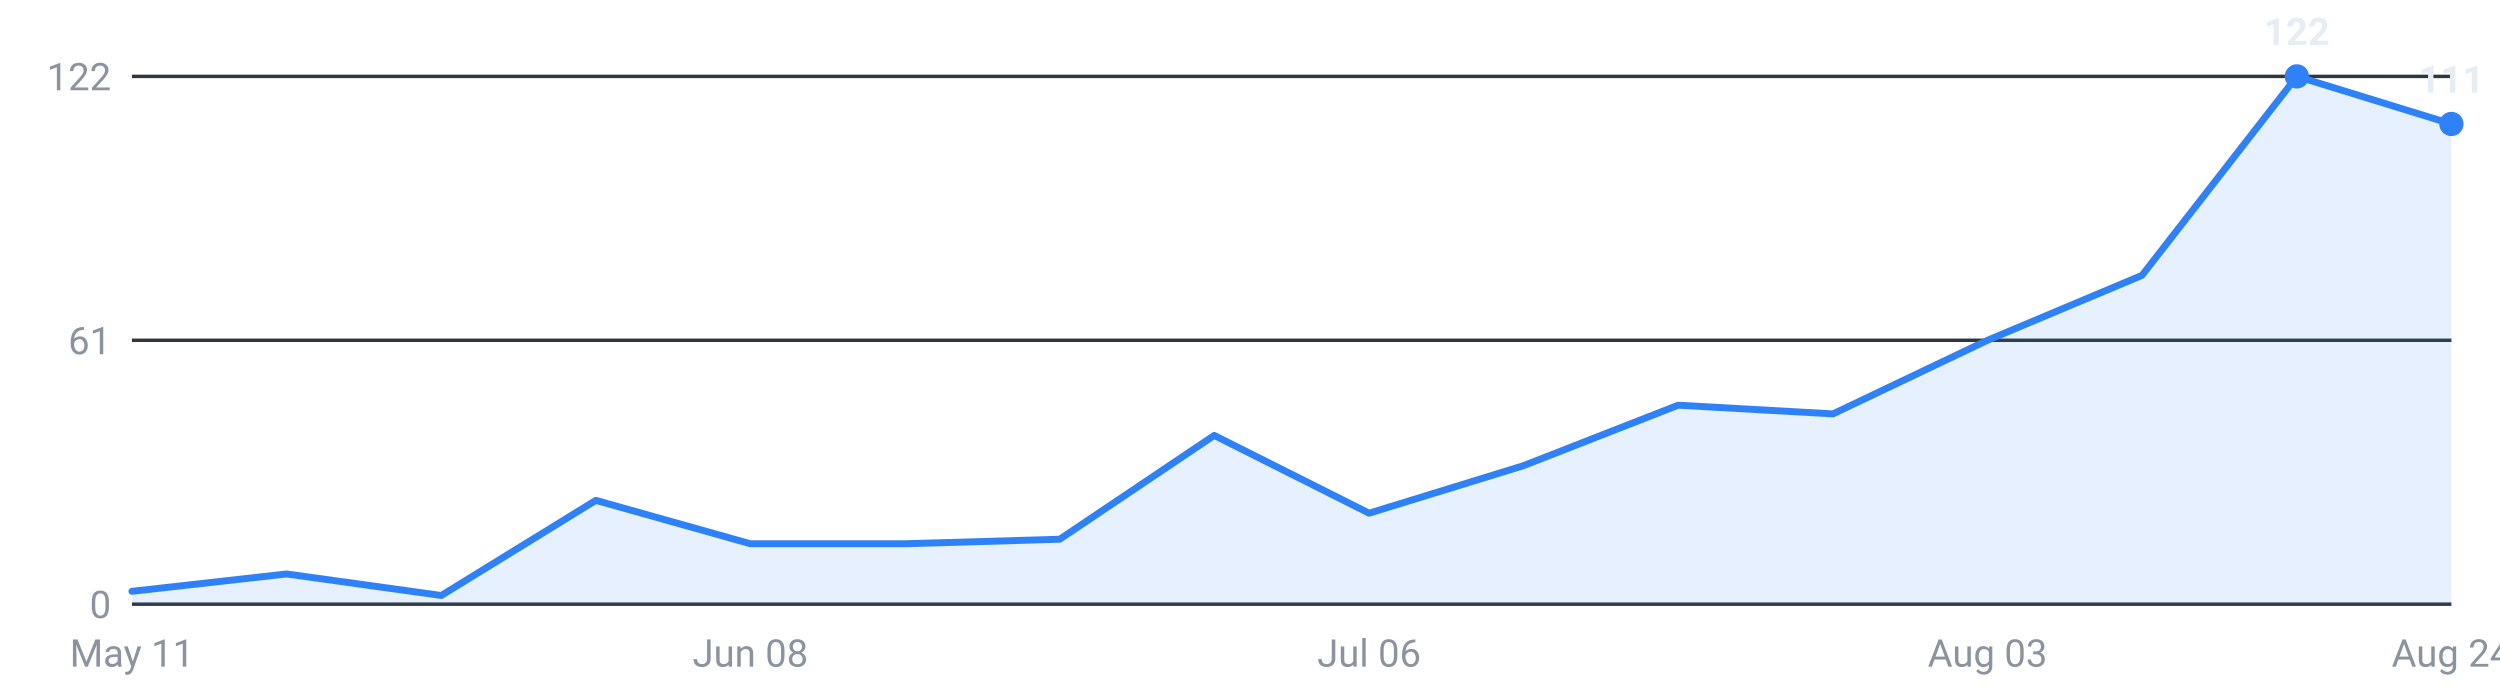
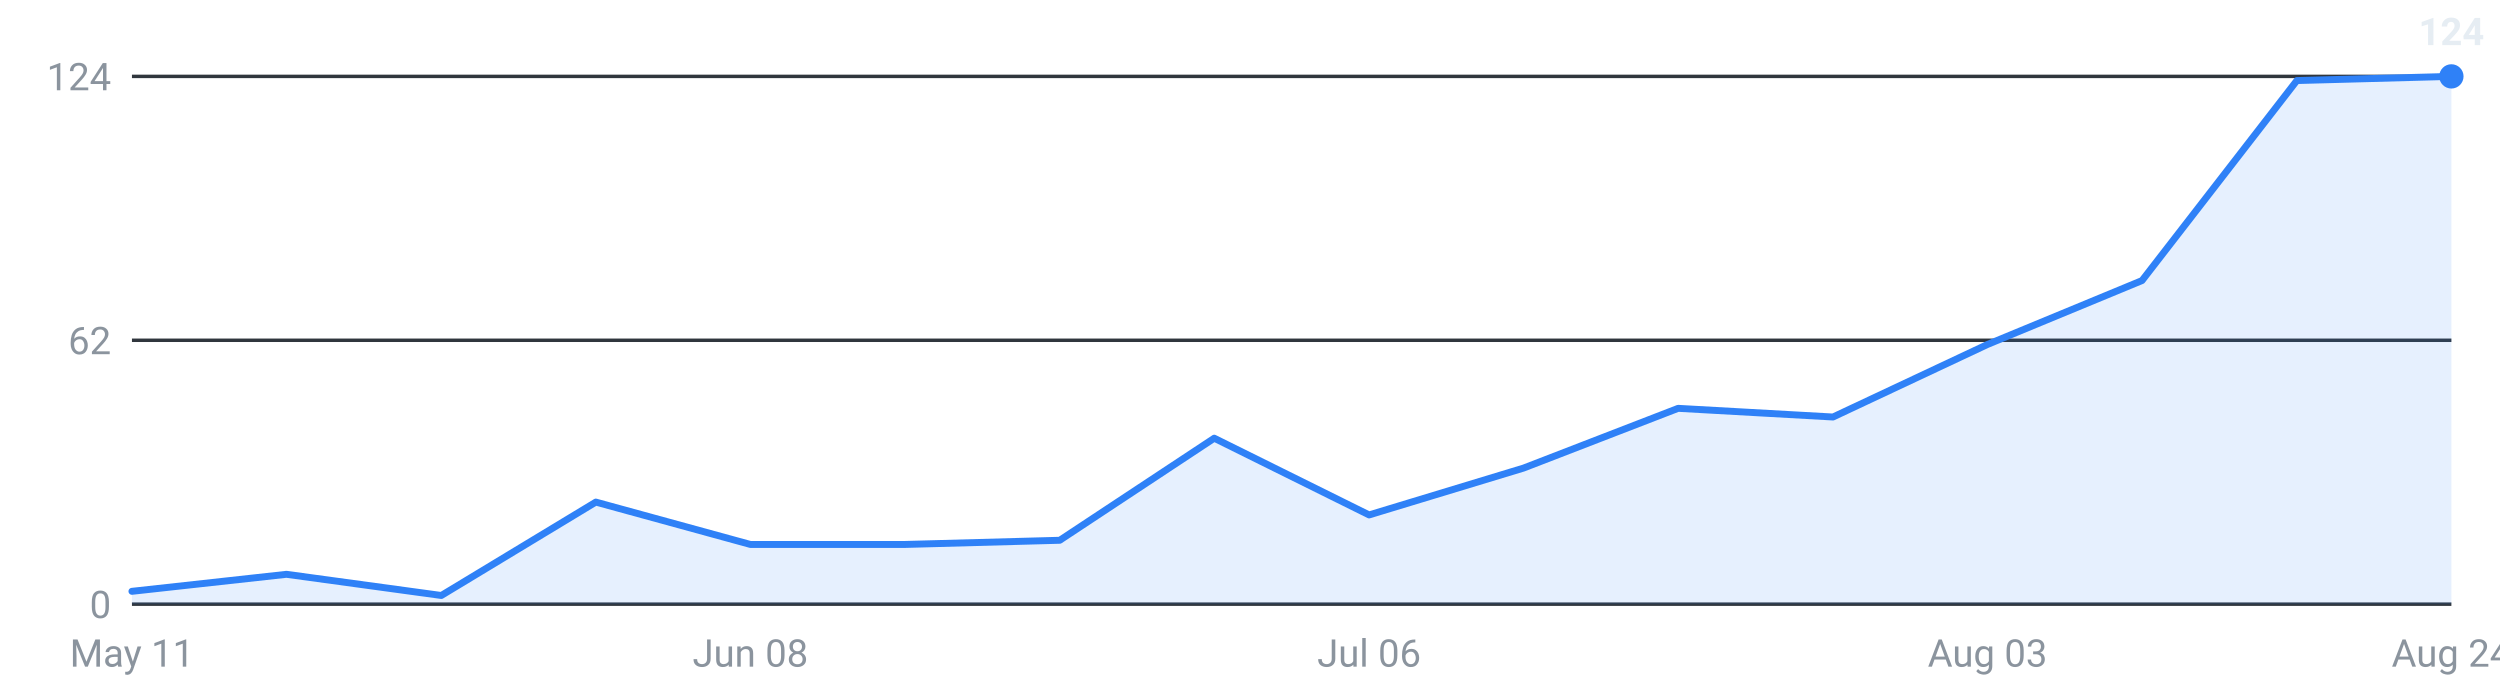
<svg xmlns="http://www.w3.org/2000/svg" viewBox="0 0 720 200" width="720" height="200" role="img" aria-label="Internships posted per week, last 16 weeks">
  <g font-family="-apple-system,Segoe UI,Roboto,sans-serif" font-size="11">
    <line x1="38" y1="174.0" x2="706" y2="174.0" stroke="#30363d" stroke-width="1" />
    <text x="32" y="178.0" text-anchor="end" fill="#8b949e">0</text>
    <line x1="38" y1="98.0" x2="706" y2="98.0" stroke="#30363d" stroke-width="1" />
-     <text x="32" y="102.0" text-anchor="end" fill="#8b949e">61</text>
+     <text x="32" y="102.0" text-anchor="end" fill="#8b949e">62</text>
    <line x1="38" y1="22.0" x2="706" y2="22.0" stroke="#30363d" stroke-width="1" />
-     <text x="32" y="26.0" text-anchor="end" fill="#8b949e">122</text>
-     <path d="M38.0,174 L38.0,170.3 L82.5,165.3 L127.1,171.5 L171.6,144.1 L216.1,156.6 L260.7,156.6 L305.2,155.3 L349.7,125.4 L394.3,147.8 L438.8,134.1 L483.3,116.7 L527.9,119.2 L572.4,98.0 L616.9,79.3 L661.5,22.0 L706.0,35.7 L706.0,174 Z" fill="#2f81f7" fill-opacity="0.12" />
-     <polyline points="38.0,170.3 82.5,165.3 127.1,171.5 171.6,144.1 216.1,156.6 260.7,156.6 305.2,155.3 349.7,125.4 394.3,147.8 438.8,134.1 483.3,116.7 527.9,119.2 572.4,98.0 616.9,79.3 661.5,22.0 706.0,35.7" fill="none" stroke="#2f81f7" stroke-width="2" stroke-linejoin="round" stroke-linecap="round" />
-     <circle cx="661.5" cy="22.0" r="3.5" fill="#2f81f7" />
-     <text x="661.5" y="13.0" text-anchor="middle" fill="#e6edf3" font-weight="600">122</text>
-     <circle cx="706.0" cy="35.7" r="3.5" fill="#2f81f7" />
-     <text x="706.0" y="26.7" text-anchor="middle" fill="#e6edf3" font-weight="600">111</text>
+     <text x="32" y="26.0" text-anchor="end" fill="#8b949e">124</text>
+     <path d="M38.0,174 L38.0,170.3 L82.5,165.4 L127.1,171.5 L171.6,144.6 L216.1,156.8 L260.7,156.8 L305.2,155.6 L349.7,126.2 L394.3,148.3 L438.8,134.8 L483.3,117.6 L527.9,120.1 L572.4,99.2 L616.9,80.8 L661.5,23.2 L706.0,22.0 L706.0,174 Z" fill="#2f81f7" fill-opacity="0.12" />
+     <polyline points="38.0,170.3 82.5,165.4 127.1,171.5 171.6,144.6 216.1,156.8 260.7,156.8 305.2,155.6 349.7,126.2 394.3,148.3 438.8,134.8 483.3,117.6 527.9,120.1 572.4,99.2 616.9,80.8 661.5,23.2 706.0,22.0" fill="none" stroke="#2f81f7" stroke-width="2" stroke-linejoin="round" stroke-linecap="round" />
+     <circle cx="706.0" cy="22.0" r="3.5" fill="#2f81f7" />
+     <text x="706.0" y="13.0" text-anchor="middle" fill="#e6edf3" font-weight="600">124</text>
    <text x="38.0" y="192" text-anchor="middle" fill="#8b949e">May 11</text>
    <text x="216.1" y="192" text-anchor="middle" fill="#8b949e">Jun 08</text>
    <text x="394.3" y="192" text-anchor="middle" fill="#8b949e">Jul 06</text>
    <text x="572.4" y="192" text-anchor="middle" fill="#8b949e">Aug 03</text>
    <text x="706.0" y="192" text-anchor="middle" fill="#8b949e">Aug 24</text>
  </g>
</svg>
